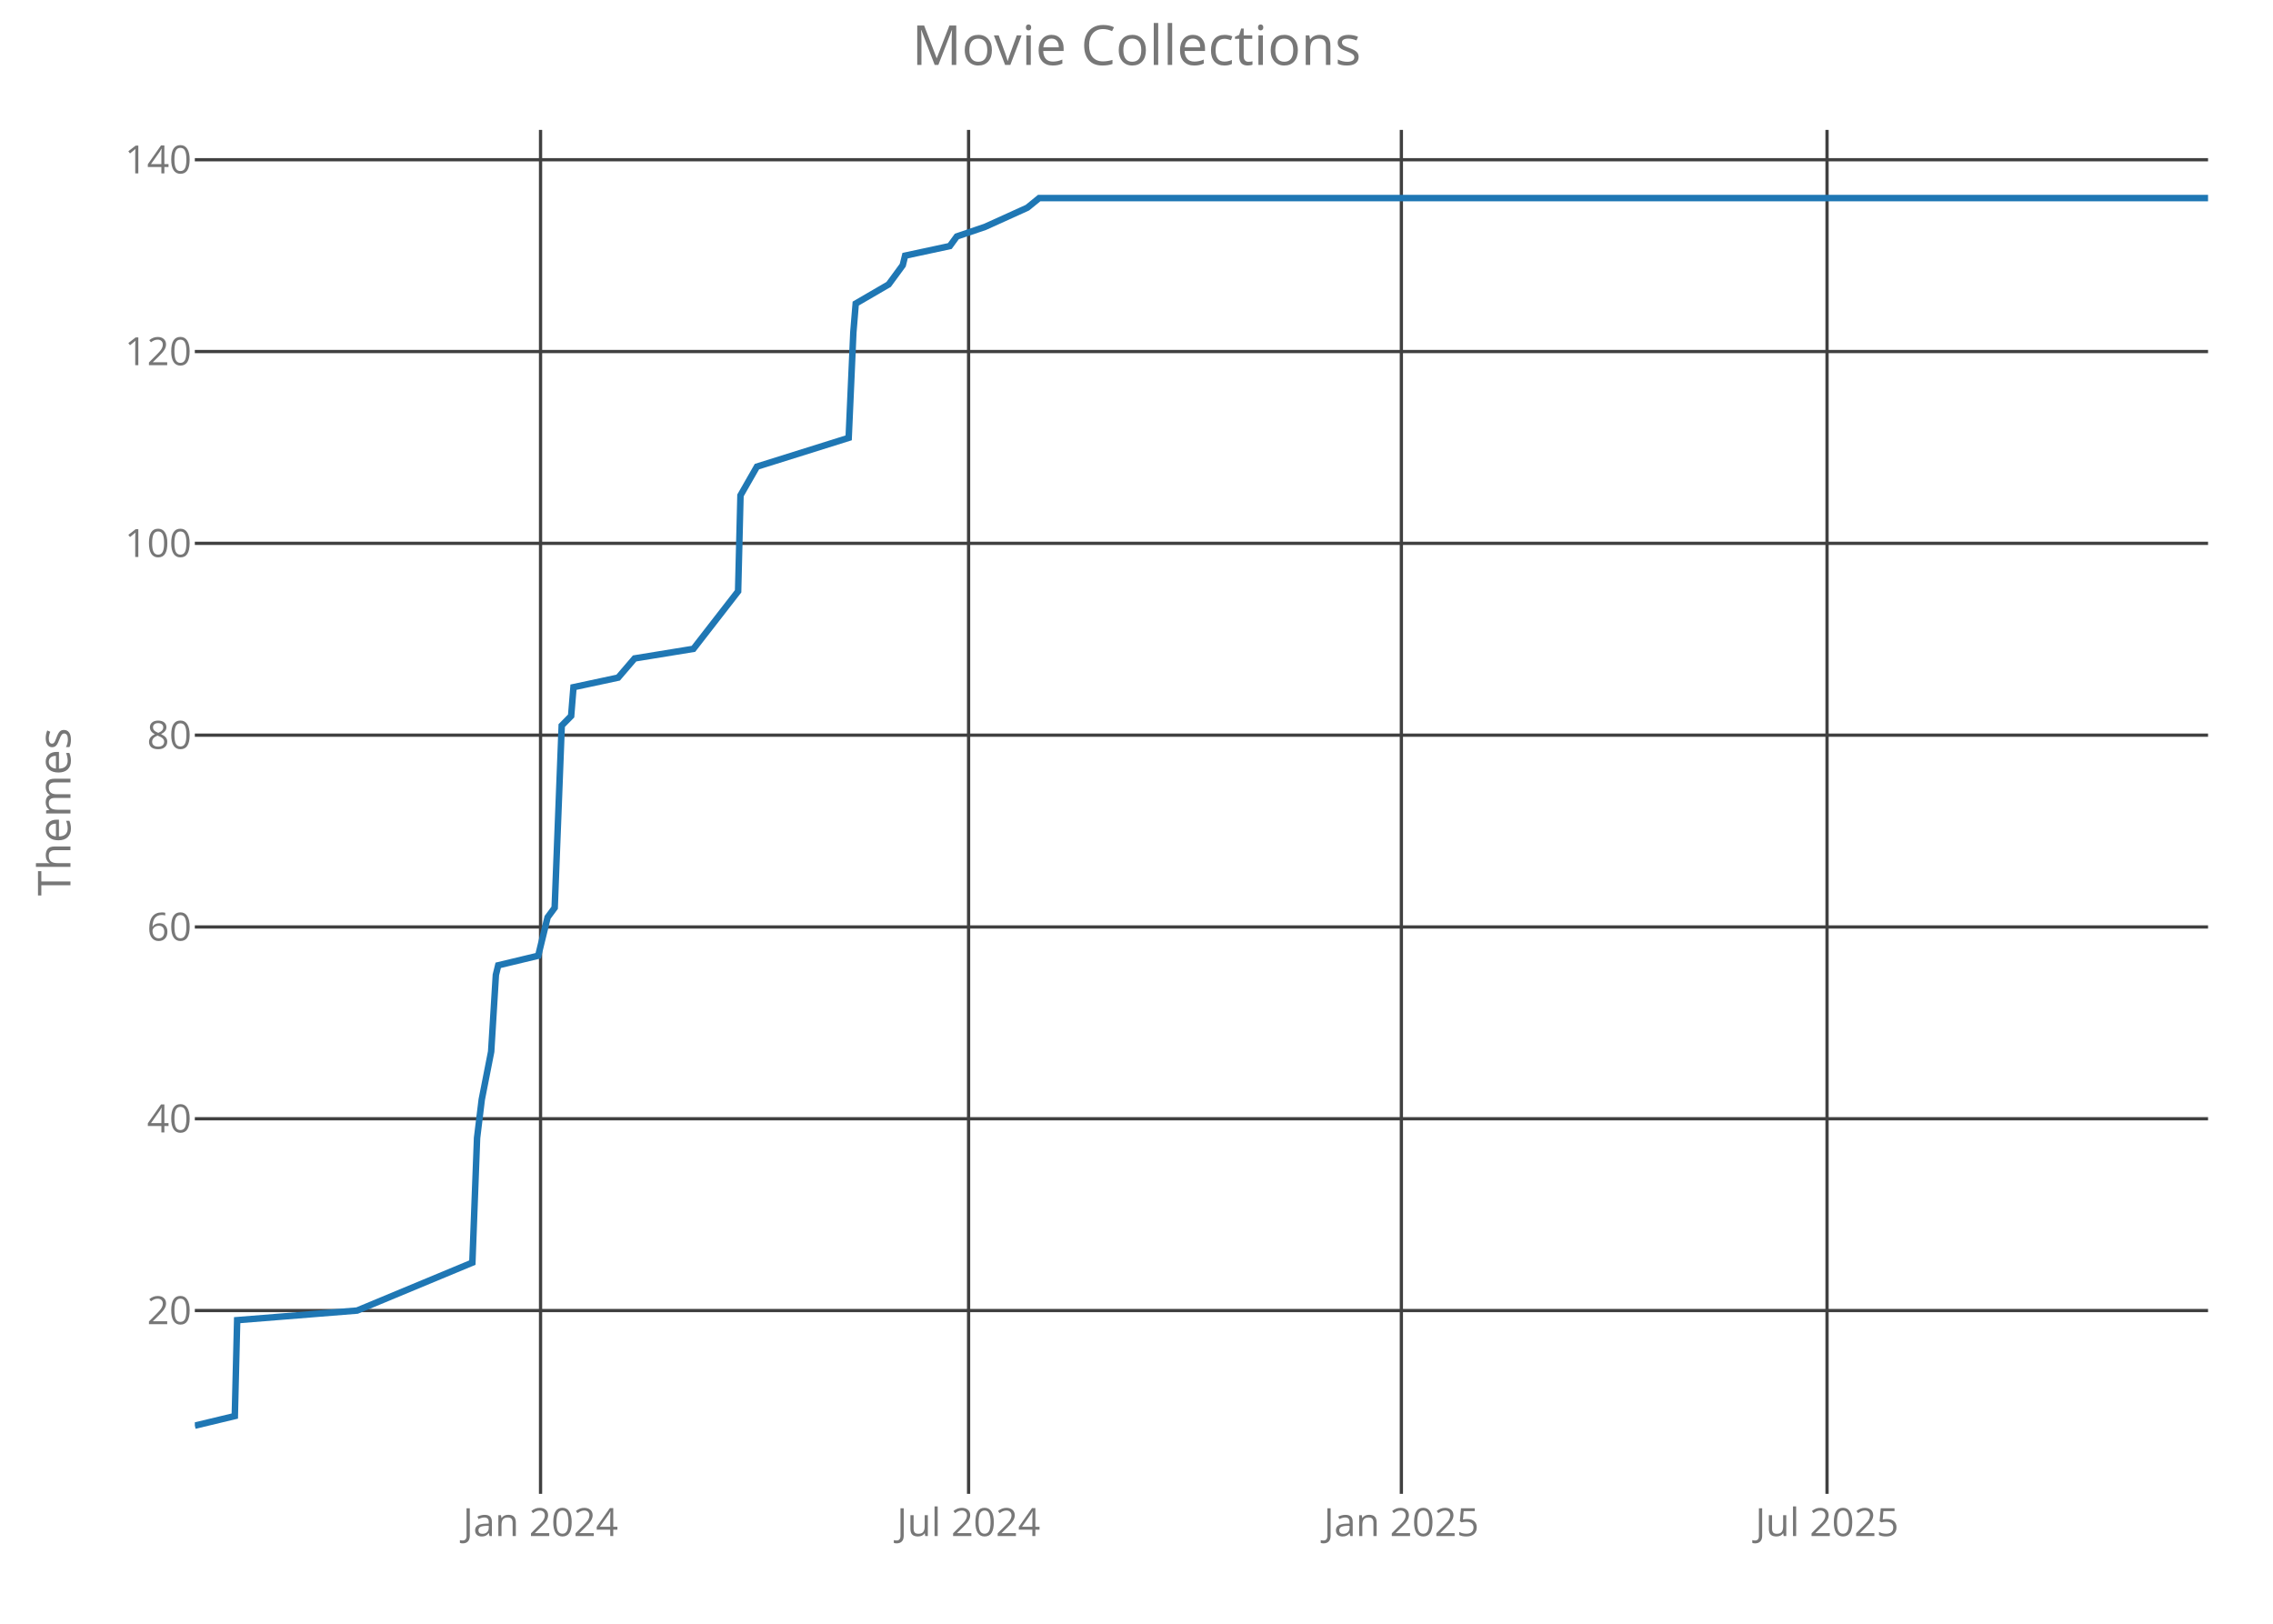
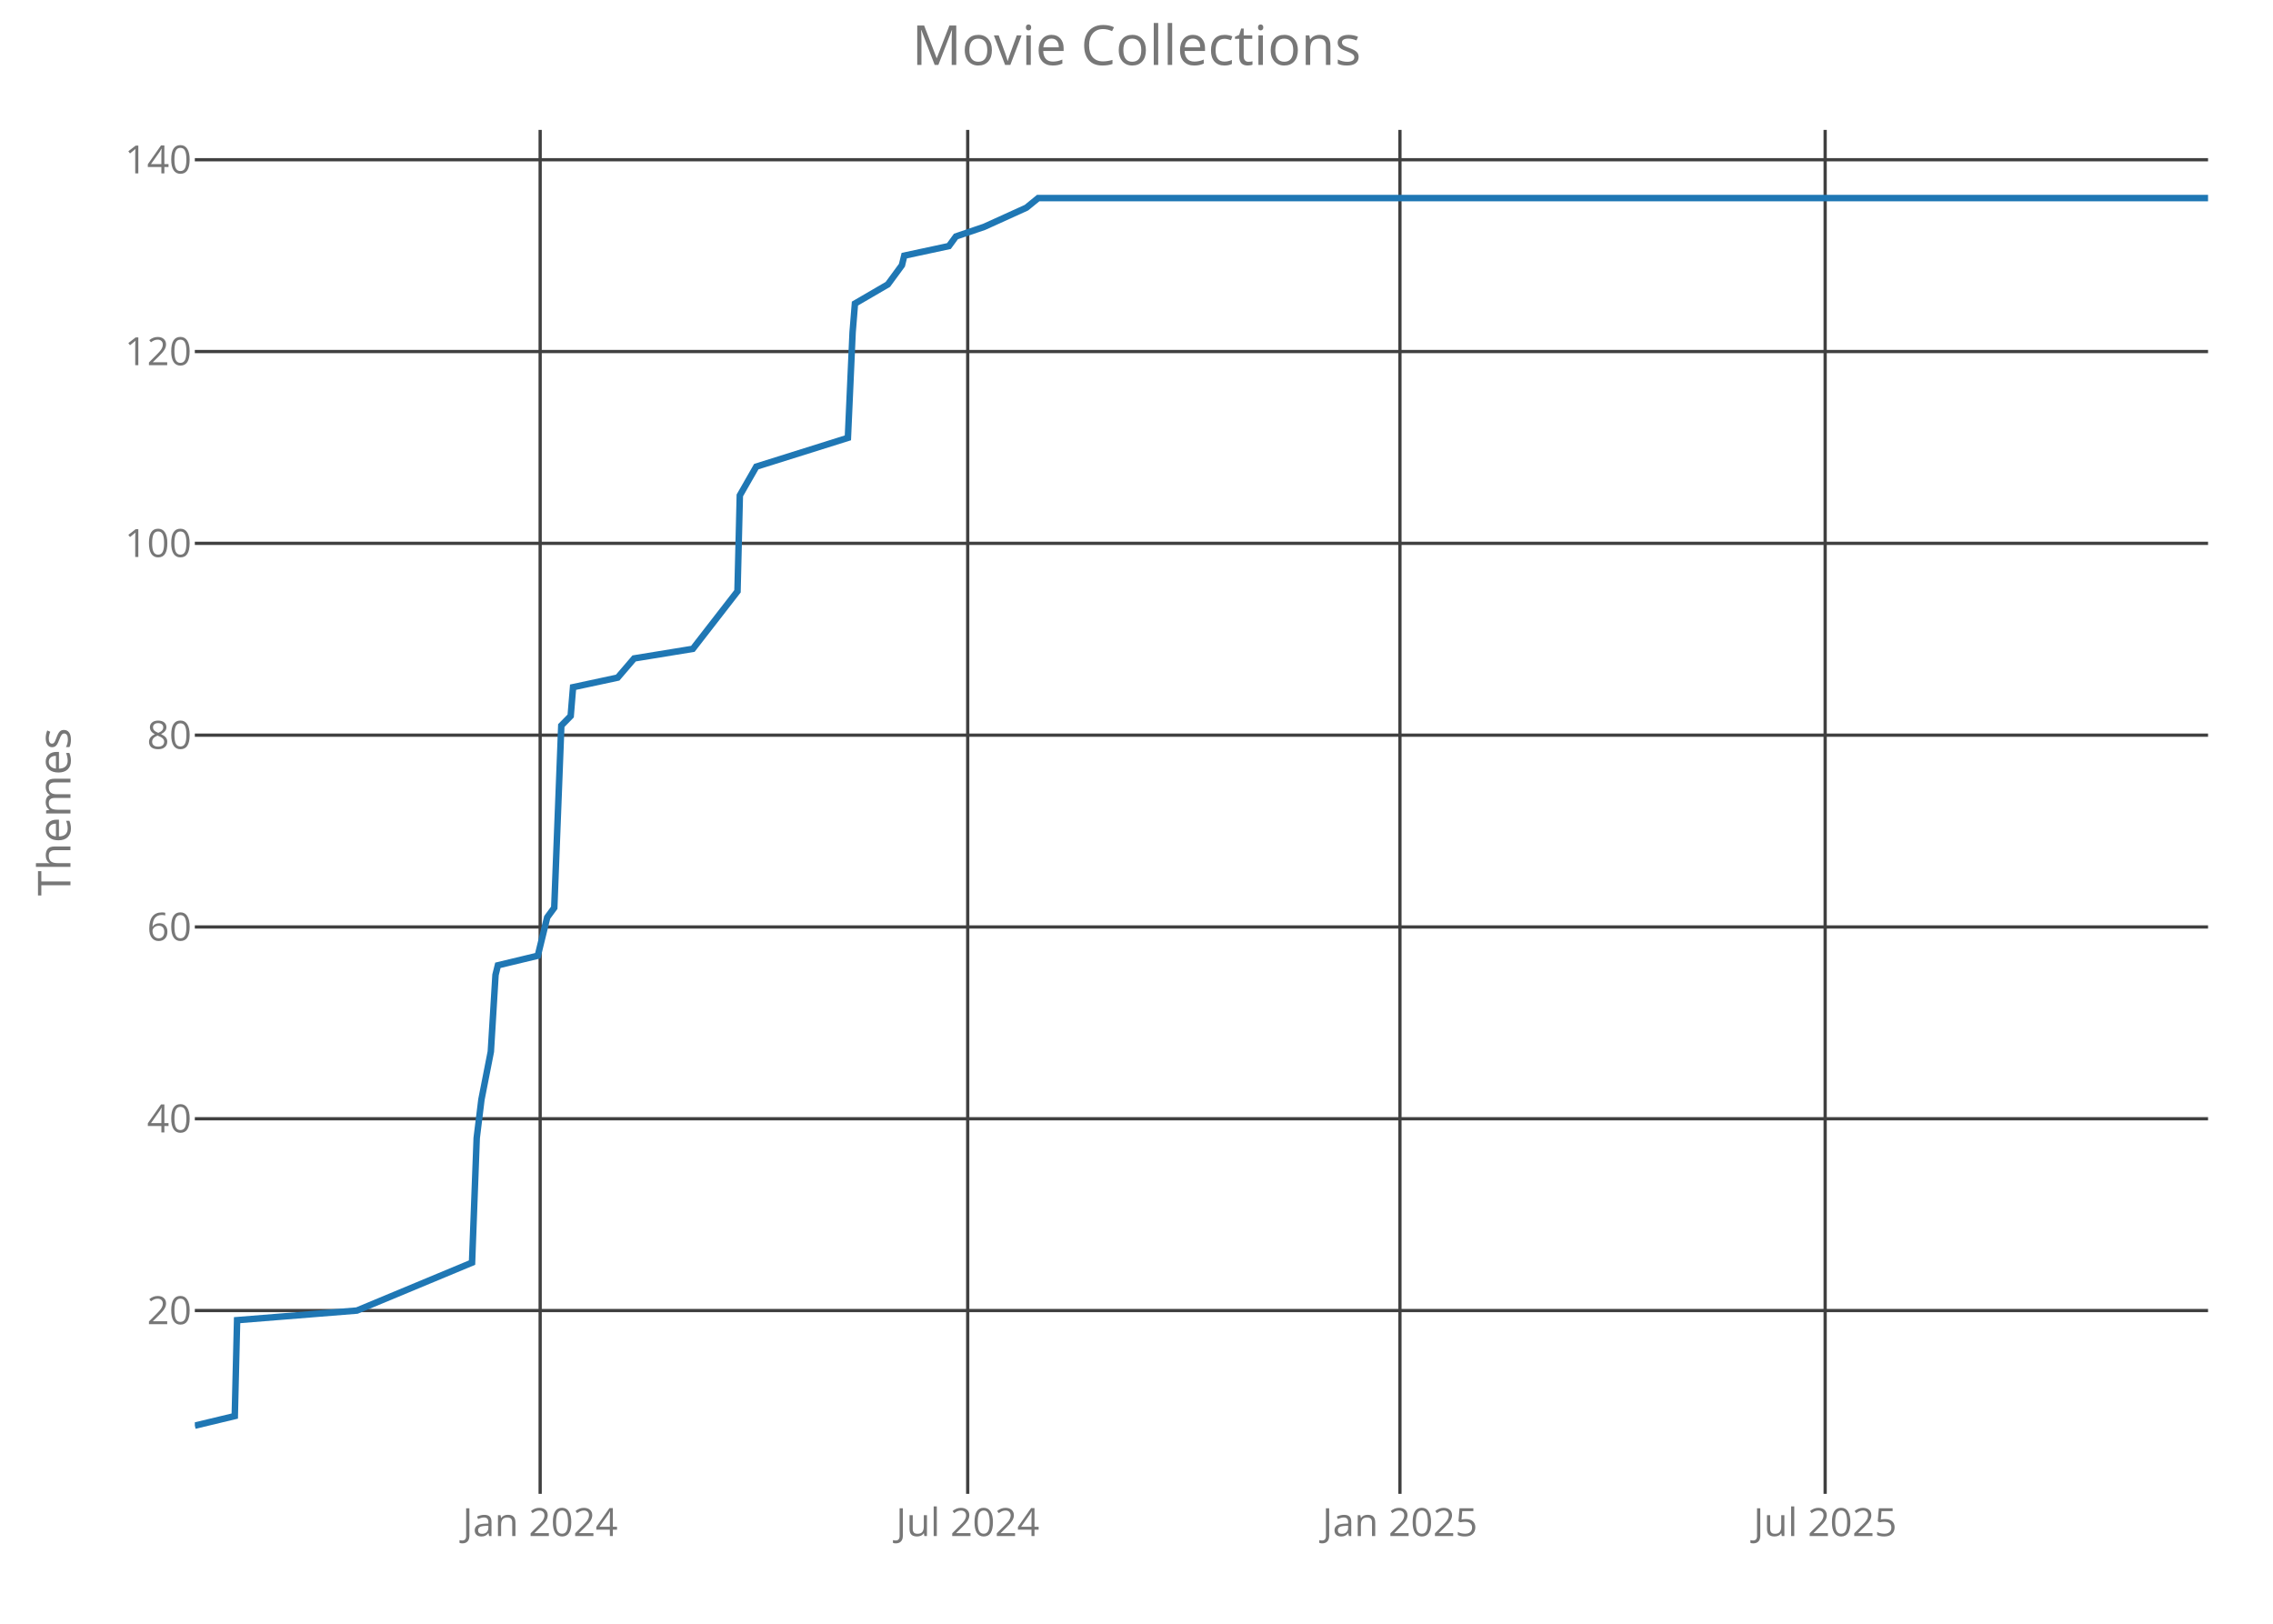
<svg xmlns="http://www.w3.org/2000/svg" class="main-svg" width="700" height="500" style="" viewBox="0 0 700 500">
  <rect x="0" y="0" width="700" height="500" style="fill: rgb(0, 0, 0); fill-opacity: 0;" />
-   <defs id="defs-199d2b">
+   <defs id="defs-a3626a">
    <g class="clips">
-       <clipPath id="clip199d2bxyplot" class="plotclip">
+       <clipPath id="clipa3626axyplot" class="plotclip">
        <rect width="620" height="420" />
      </clipPath>
-       <clipPath class="axesclip" id="clip199d2bx">
+       <clipPath class="axesclip" id="clipa3626ax">
        <rect x="60" y="0" width="620" height="500" />
      </clipPath>
-       <clipPath class="axesclip" id="clip199d2by">
+       <clipPath class="axesclip" id="clipa3626ay">
        <rect x="0" y="40" width="700" height="420" />
      </clipPath>
-       <clipPath class="axesclip" id="clip199d2bxy">
+       <clipPath class="axesclip" id="clipa3626axy">
        <rect x="60" y="40" width="620" height="420" />
      </clipPath>
    </g>
    <g class="gradients" />
  </defs>
  <g class="bglayer">
    <rect class="bg" x="60" y="40" width="620" height="420" style="fill: rgb(0, 0, 0); fill-opacity: 0; stroke-width: 0;" />
  </g>
  <g class="layer-below">
    <g class="imagelayer" />
    <g class="shapelayer" />
  </g>
  <g class="cartesianlayer">
    <g class="subplot xy">
      <g class="layer-subplot">
        <g class="shapelayer" />
        <g class="imagelayer" />
      </g>
      <g class="gridlayer">
        <g class="x">
-           <path class="xgrid crisp" transform="translate(166.47,0)" d="M0,40v420" style="stroke: rgb(64, 64, 64); stroke-opacity: 1; stroke-width: 1px;" />
-           <path class="xgrid crisp" transform="translate(298.29,0)" d="M0,40v420" style="stroke: rgb(64, 64, 64); stroke-opacity: 1; stroke-width: 1px;" />
-           <path class="xgrid crisp" transform="translate(431.57,0)" d="M0,40v420" style="stroke: rgb(64, 64, 64); stroke-opacity: 1; stroke-width: 1px;" />
-           <path class="xgrid crisp" transform="translate(562.66,0)" d="M0,40v420" style="stroke: rgb(64, 64, 64); stroke-opacity: 1; stroke-width: 1px;" />
+           <path class="xgrid crisp" transform="translate(166.35,0)" d="M0,40v420" style="stroke: rgb(64, 64, 64); stroke-opacity: 1; stroke-width: 1px;" />
+           <path class="xgrid crisp" transform="translate(298.02,0)" d="M0,40v420" style="stroke: rgb(64, 64, 64); stroke-opacity: 1; stroke-width: 1px;" />
+           <path class="xgrid crisp" transform="translate(431.13,0)" d="M0,40v420" style="stroke: rgb(64, 64, 64); stroke-opacity: 1; stroke-width: 1px;" />
+           <path class="xgrid crisp" transform="translate(562.08,0)" d="M0,40v420" style="stroke: rgb(64, 64, 64); stroke-opacity: 1; stroke-width: 1px;" />
        </g>
        <g class="y">
          <path class="ygrid crisp" transform="translate(0,403.56)" d="M60,0h620" style="stroke: rgb(64, 64, 64); stroke-opacity: 1; stroke-width: 1px;" />
          <path class="ygrid crisp" transform="translate(0,344.5)" d="M60,0h620" style="stroke: rgb(64, 64, 64); stroke-opacity: 1; stroke-width: 1px;" />
          <path class="ygrid crisp" transform="translate(0,285.44)" d="M60,0h620" style="stroke: rgb(64, 64, 64); stroke-opacity: 1; stroke-width: 1px;" />
          <path class="ygrid crisp" transform="translate(0,226.38)" d="M60,0h620" style="stroke: rgb(64, 64, 64); stroke-opacity: 1; stroke-width: 1px;" />
          <path class="ygrid crisp" transform="translate(0,167.31)" d="M60,0h620" style="stroke: rgb(64, 64, 64); stroke-opacity: 1; stroke-width: 1px;" />
          <path class="ygrid crisp" transform="translate(0,108.25)" d="M60,0h620" style="stroke: rgb(64, 64, 64); stroke-opacity: 1; stroke-width: 1px;" />
          <path class="ygrid crisp" transform="translate(0,49.19)" d="M60,0h620" style="stroke: rgb(64, 64, 64); stroke-opacity: 1; stroke-width: 1px;" />
        </g>
      </g>
      <g class="zerolinelayer" />
      <path class="xlines-below crisp" d="M0,0" style="fill: none;" />
      <path class="ylines-below crisp" d="M0,0" style="fill: none;" />
      <g class="overlines-below" />
      <g class="xaxislayer-below">
        <g class="xtick">
-           <text text-anchor="middle" x="0" y="473" transform="translate(166.47,0)" style="font-family: 'Open Sans'; font-size: 12px; fill: rgb(119, 119, 119); fill-opacity: 1; white-space: pre;">Jan 2024</text>
+           <text text-anchor="middle" x="0" y="473" transform="translate(166.35,0)" style="font-family: 'Open Sans'; font-size: 12px; fill: rgb(119, 119, 119); fill-opacity: 1; white-space: pre;">Jan 2024</text>
        </g>
        <g class="xtick">
-           <text text-anchor="middle" x="0" y="473" transform="translate(298.29,0)" style="font-family: 'Open Sans'; font-size: 12px; fill: rgb(119, 119, 119); fill-opacity: 1; white-space: pre;">Jul 2024</text>
+           <text text-anchor="middle" x="0" y="473" transform="translate(298.02,0)" style="font-family: 'Open Sans'; font-size: 12px; fill: rgb(119, 119, 119); fill-opacity: 1; white-space: pre;">Jul 2024</text>
        </g>
        <g class="xtick">
-           <text text-anchor="middle" x="0" y="473" transform="translate(431.57,0)" style="font-family: 'Open Sans'; font-size: 12px; fill: rgb(119, 119, 119); fill-opacity: 1; white-space: pre;">Jan 2025</text>
+           <text text-anchor="middle" x="0" y="473" transform="translate(431.13,0)" style="font-family: 'Open Sans'; font-size: 12px; fill: rgb(119, 119, 119); fill-opacity: 1; white-space: pre;">Jan 2025</text>
        </g>
        <g class="xtick">
-           <text text-anchor="middle" x="0" y="473" transform="translate(562.66,0)" style="font-family: 'Open Sans'; font-size: 12px; fill: rgb(119, 119, 119); fill-opacity: 1; white-space: pre;">Jul 2025</text>
+           <text text-anchor="middle" x="0" y="473" transform="translate(562.08,0)" style="font-family: 'Open Sans'; font-size: 12px; fill: rgb(119, 119, 119); fill-opacity: 1; white-space: pre;">Jul 2025</text>
        </g>
      </g>
      <g class="yaxislayer-below">
        <g class="ytick">
          <text text-anchor="end" x="59" y="4.2" transform="translate(0,403.56)" style="font-family: 'Open Sans'; font-size: 12px; fill: rgb(119, 119, 119); fill-opacity: 1; white-space: pre;">20</text>
        </g>
        <g class="ytick">
          <text text-anchor="end" x="59" y="4.2" transform="translate(0,344.5)" style="font-family: 'Open Sans'; font-size: 12px; fill: rgb(119, 119, 119); fill-opacity: 1; white-space: pre;">40</text>
        </g>
        <g class="ytick">
          <text text-anchor="end" x="59" y="4.2" transform="translate(0,285.44)" style="font-family: 'Open Sans'; font-size: 12px; fill: rgb(119, 119, 119); fill-opacity: 1; white-space: pre;">60</text>
        </g>
        <g class="ytick">
          <text text-anchor="end" x="59" y="4.2" transform="translate(0,226.38)" style="font-family: 'Open Sans'; font-size: 12px; fill: rgb(119, 119, 119); fill-opacity: 1; white-space: pre;">80</text>
        </g>
        <g class="ytick">
          <text text-anchor="end" x="59" y="4.2" transform="translate(0,167.31)" style="font-family: 'Open Sans'; font-size: 12px; fill: rgb(119, 119, 119); fill-opacity: 1; white-space: pre;">100</text>
        </g>
        <g class="ytick">
          <text text-anchor="end" x="59" y="4.2" transform="translate(0,108.25)" style="font-family: 'Open Sans'; font-size: 12px; fill: rgb(119, 119, 119); fill-opacity: 1; white-space: pre;">120</text>
        </g>
        <g class="ytick">
          <text text-anchor="end" x="59" y="4.2" transform="translate(0,49.19)" style="font-family: 'Open Sans'; font-size: 12px; fill: rgb(119, 119, 119); fill-opacity: 1; white-space: pre;">140</text>
        </g>
      </g>
      <g class="overaxes-below" />
-       <g class="plot" transform="translate(60,40)" clip-path="url('#clip199d2bxyplot')">
+       <g class="plot" transform="translate(60,40)" clip-path="url('#clipa3626axyplot')">
        <g class="scatterlayer mlayer">
-           <g class="trace scatter trace7fc89b" style="stroke-miterlimit: 2; opacity: 1;">
+           <g class="trace scatter trace4d5dcc" style="stroke-miterlimit: 2; opacity: 1;">
            <g class="fills" />
            <g class="errorbars" />
            <g class="lines">
-               <path class="js-line" d="M0,399L12.31,396.05L13.04,366.52L49.98,363.56L85.47,348.8L86.92,310.41L88.36,298.59L91.26,283.83L92.71,260.2L93.43,257.25L105.75,254.3L108.64,242.48L110.82,239.53L112.99,183.42L115.89,180.47L116.61,171.61L130.37,168.66L135.44,162.75L153.55,159.8L167.31,142.08L168.04,112.55L173.11,103.69L201.36,94.83L202.8,62.34L203.53,53.48L213.67,47.58L215.84,44.63L218.01,41.67L218.74,38.72L232.5,35.77L234.67,32.81L243.36,29.86L256.4,23.95L260.02,21L620,21" style="vector-effect: non-scaling-stroke; fill: none; stroke: rgb(31, 119, 180); stroke-opacity: 1; stroke-width: 2px; opacity: 1;" />
+               <path class="js-line" d="M0,399L12.3,396.05L13.02,366.52L49.92,363.56L85.37,348.8L86.81,310.41L88.26,298.59L91.16,283.83L92.6,260.2L93.33,257.25L105.62,254.3L108.52,242.48L110.69,239.53L112.86,183.42L115.75,180.47L116.48,171.61L130.22,168.66L135.29,162.75L153.37,159.8L167.12,142.08L167.84,112.55L172.91,103.69L201.12,94.83L202.57,62.34L203.29,53.48L213.42,47.58L215.59,44.63L217.76,41.67L218.48,38.72L232.23,35.77L234.4,32.81L243.08,29.86L256.1,23.95L259.72,21L620,21" style="vector-effect: non-scaling-stroke; fill: none; stroke: rgb(31, 119, 180); stroke-opacity: 1; stroke-width: 2px; opacity: 1;" />
            </g>
            <g class="points" />
            <g class="text" />
          </g>
        </g>
      </g>
      <g class="overplot" />
      <path class="xlines-above" />
      <path class="ylines-above" />
      <g class="overlines-above" />
      <g class="xaxislayer-above" />
      <g class="yaxislayer-above" />
      <g class="overaxes-above" />
    </g>
  </g>
  <g class="polarlayer" />
  <g class="ternarylayer" />
  <g class="geolayer" />
  <g class="funnelarealayer" />
  <g class="pielayer" />
  <g class="treemaplayer" />
  <g class="sunburstlayer" />
  <g class="glimages" />
-   <defs id="topdefs-199d2b">
+   <defs id="topdefs-a3626a">
    <g class="clips" />
  </defs>
  <g class="layer-above">
    <g class="imagelayer" />
    <g class="shapelayer" />
  </g>
  <g class="infolayer">
    <g class="g-gtitle">
      <text class="gtitle" x="350" y="20" text-anchor="middle" dy="0em" style="font-family: 'Open Sans'; font-size: 17px; fill: rgb(119, 119, 119); opacity: 1; font-weight: normal; white-space: pre;">Movie Collections</text>
    </g>
    <g class="g-xtitle" />
    <g class="g-ytitle">
      <text class="ytitle" transform="rotate(-90,21.7,250)" x="21.7" y="250" text-anchor="middle" style="font-family: 'Open Sans'; font-size: 14px; fill: rgb(119, 119, 119); opacity: 1; font-weight: normal; white-space: pre;">Themes</text>
    </g>
  </g>
</svg>
